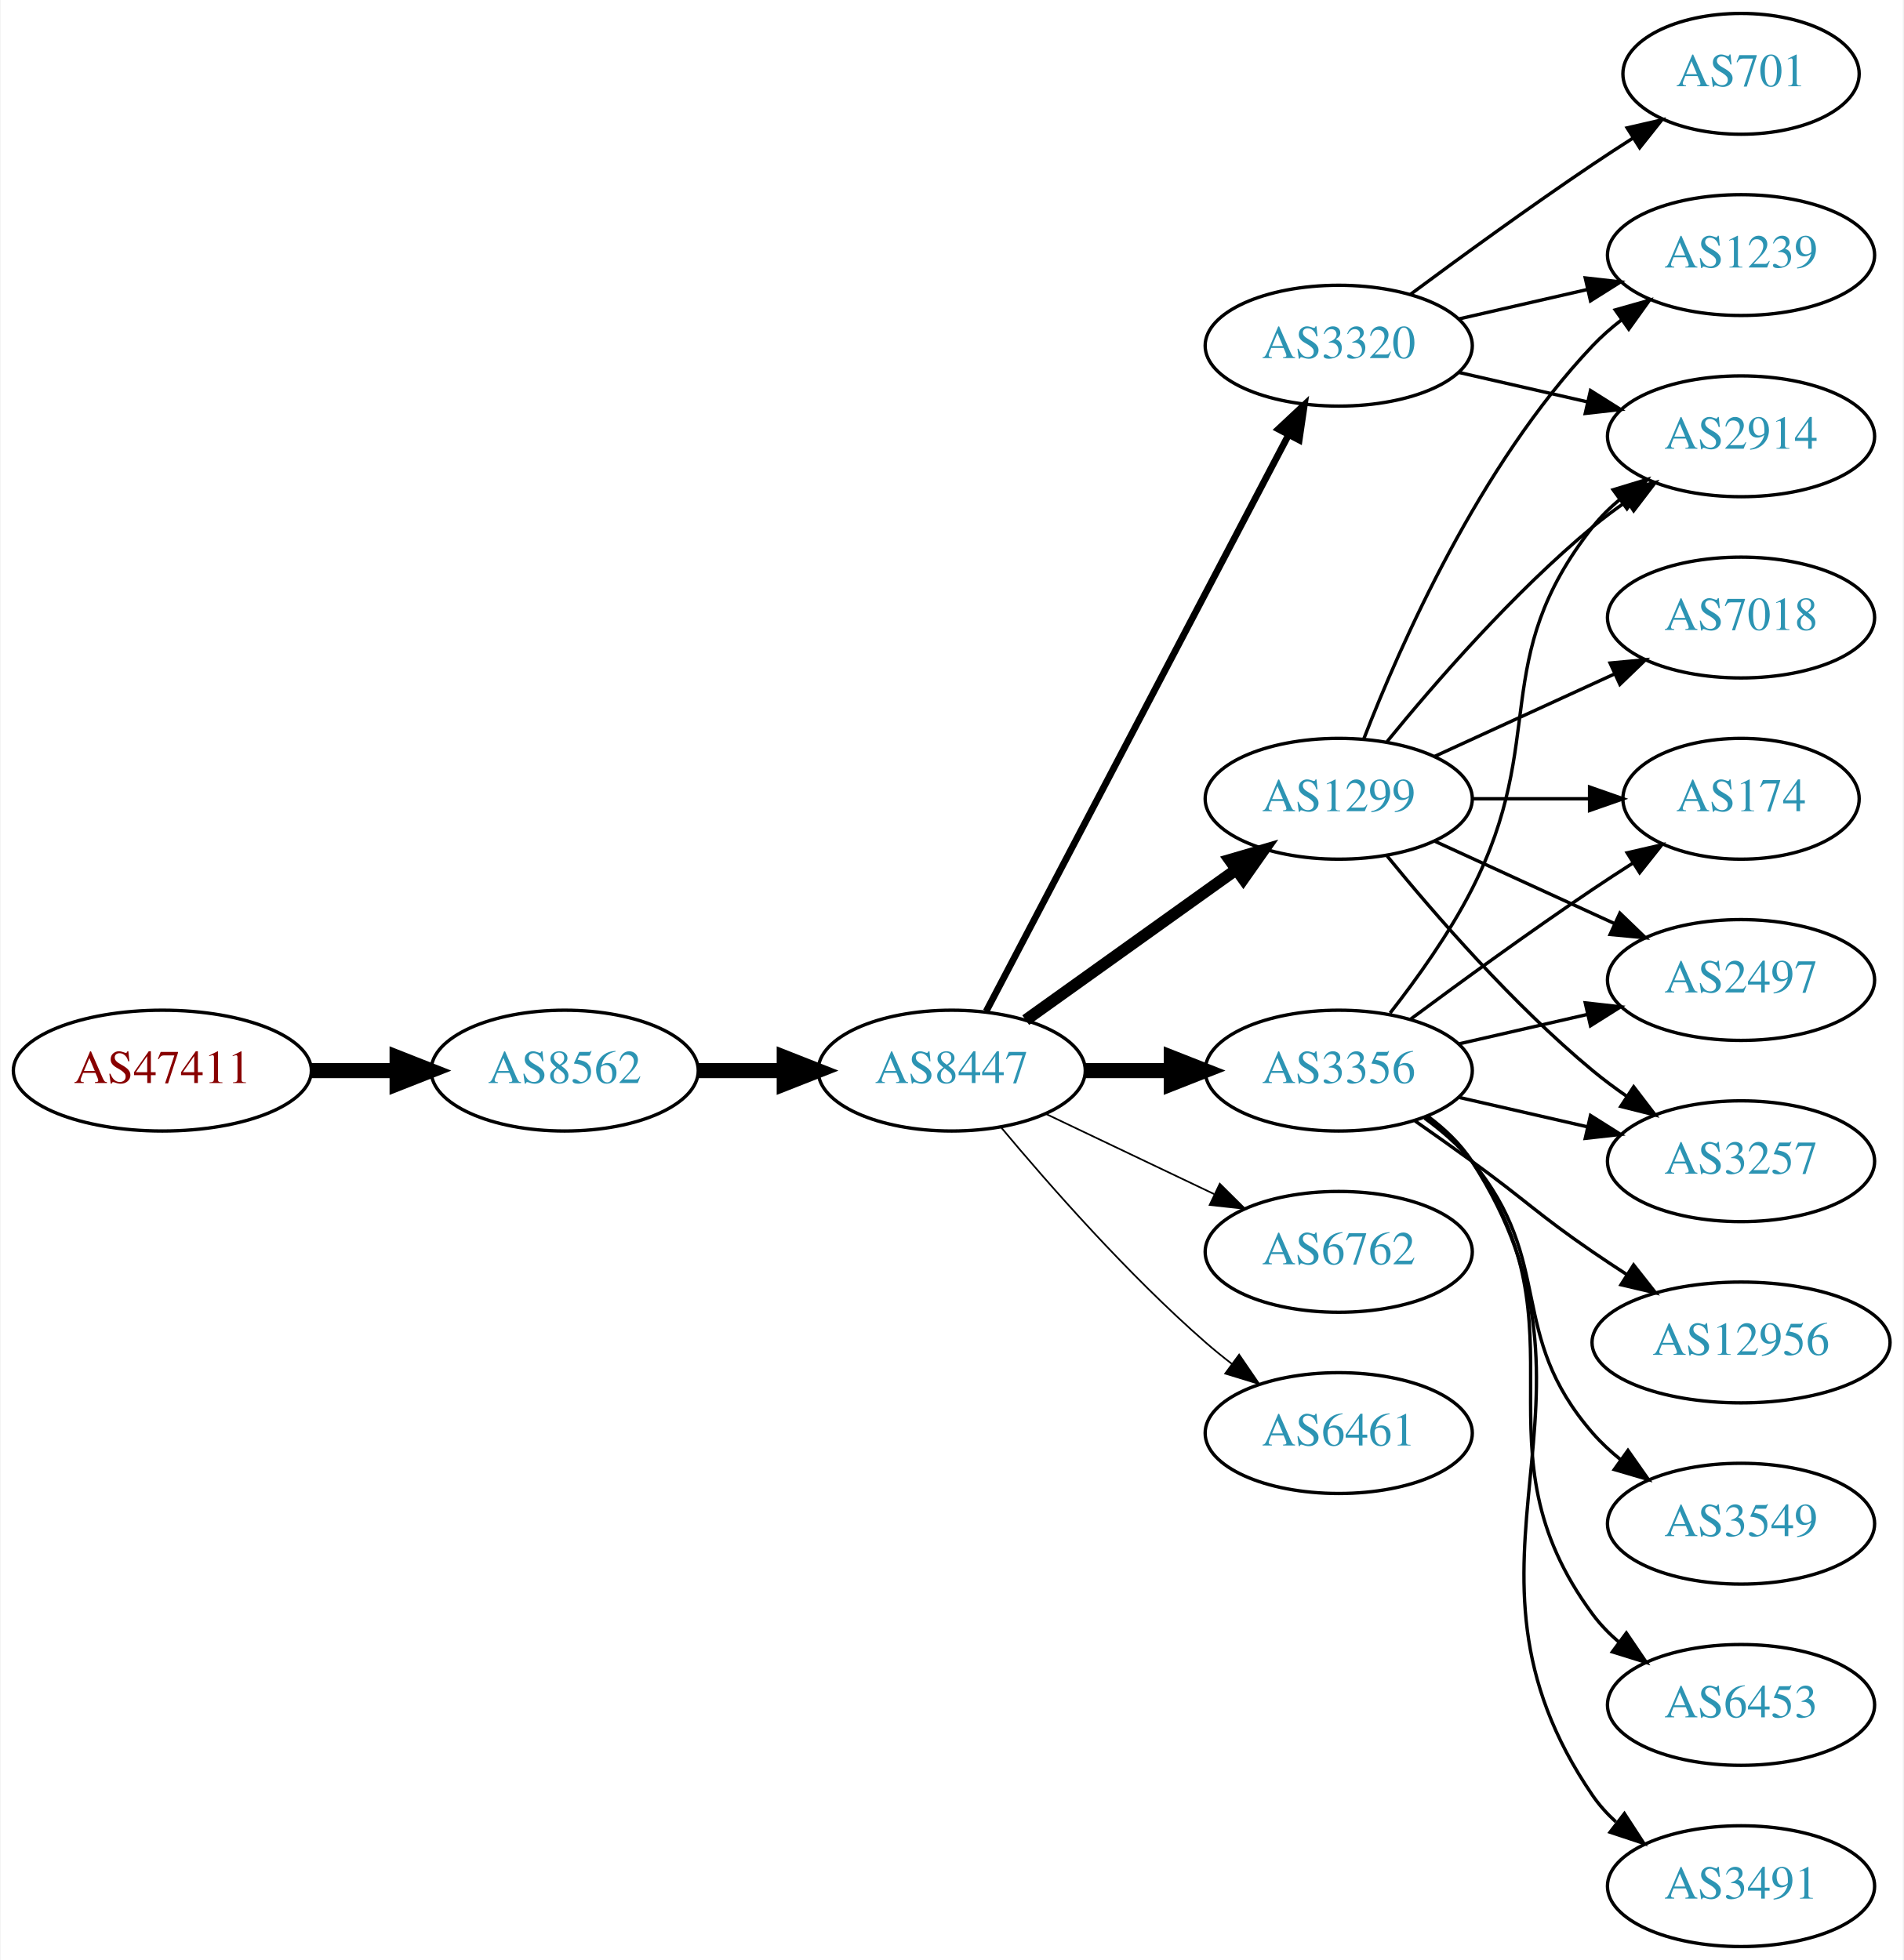
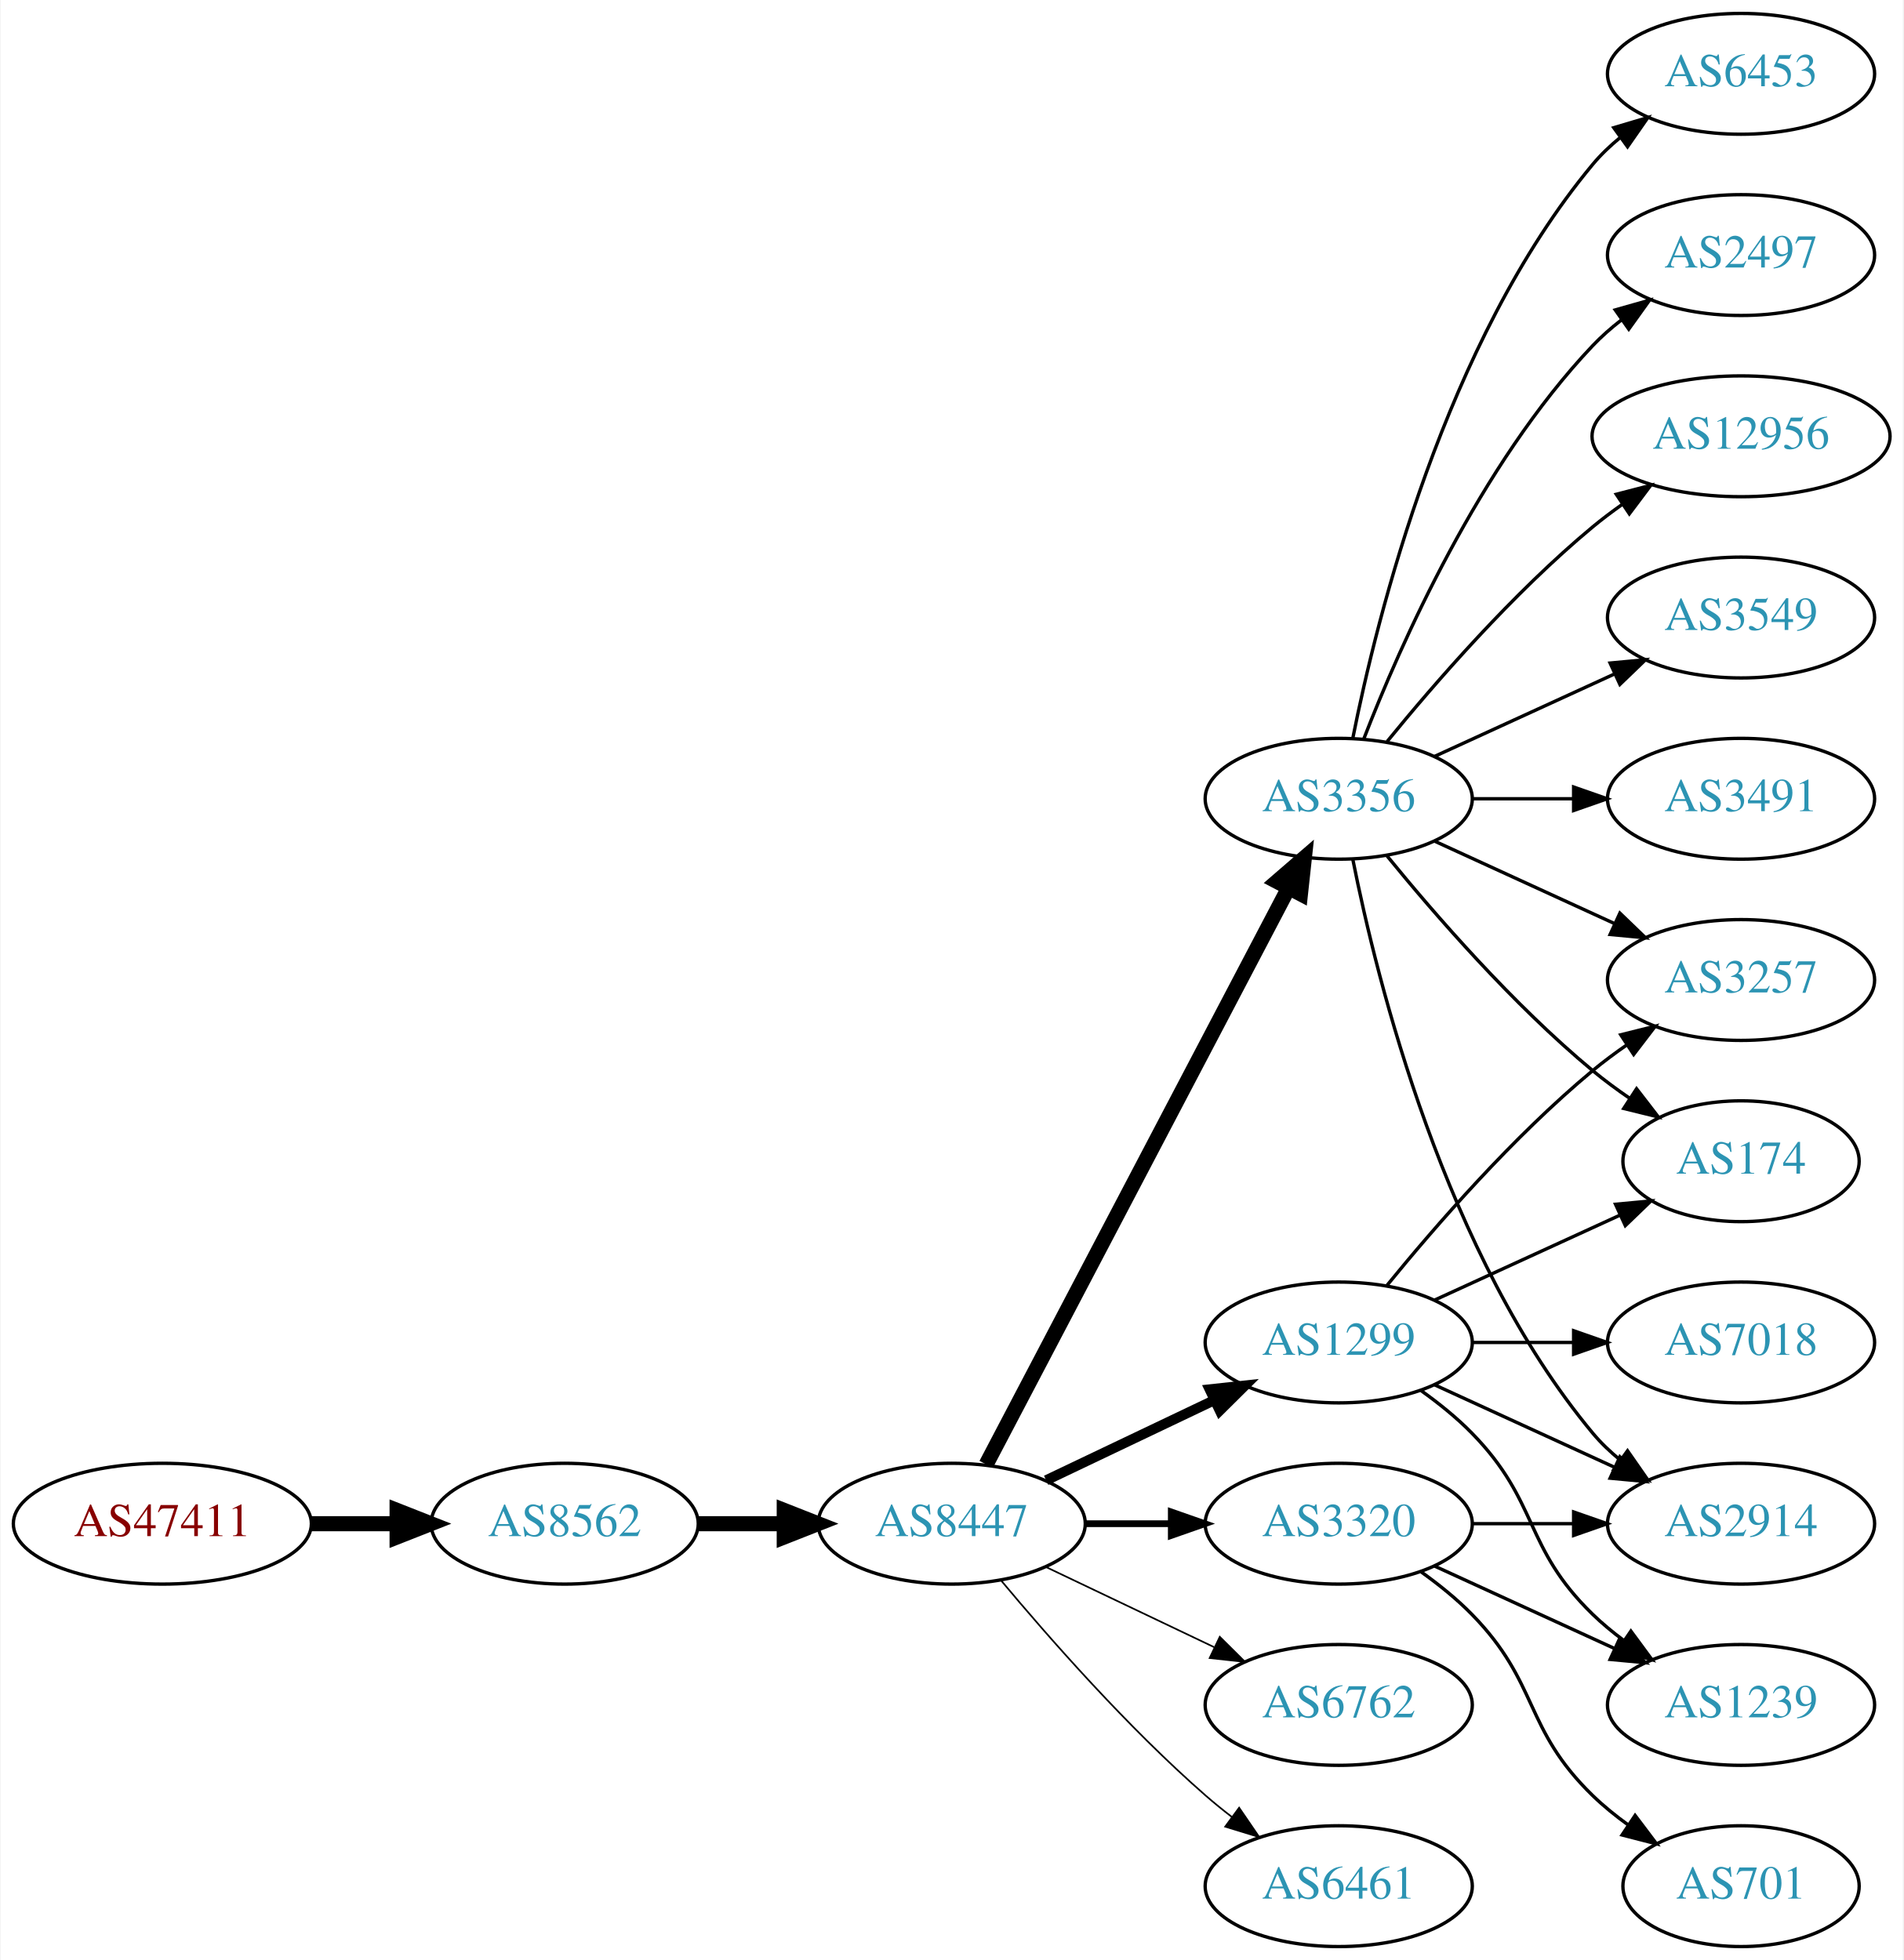
<svg xmlns="http://www.w3.org/2000/svg" xmlns:xlink="http://www.w3.org/1999/xlink" width="567pt" height="584pt" viewBox="0.00 0.00 566.66 584.00">
  <g id="graph0" class="graph" transform="scale(1 1) rotate(0) translate(4 580)">
    <polygon fill="white" stroke="none" points="-4,4 -4,-580 562.663,-580 562.663,4 -4,4" />
    <g id="node1" class="node">
      <g id="a_node1">
        <a xlink:href="/asn/47411" xlink:title="AS47411 ~ Kremsmueller Industrieanlagenbau KG [AT]">
-           <ellipse fill="#ffffff" stroke="black" cx="44.196" cy="-261" rx="44.393" ry="18" />
-           <text text-anchor="middle" x="44.196" y="-257.3" font-family="Times,serif" font-size="14.00" fill="#880000">AS47411</text>
+           <ellipse fill="#ffffff" stroke="black" cx="44.196" cy="-126" rx="44.393" ry="18" />
+           <text text-anchor="middle" x="44.196" y="-122.3" font-family="Times,serif" font-size="14.00" fill="#880000">AS47411</text>
        </a>
      </g>
    </g>
    <g id="node2" class="node">
      <g id="a_node2">
        <a xlink:href="/asn/8562" xlink:title="AS8562 ~ A1 Telekom Austria AG [AT]">
-           <ellipse fill="#ffffff" stroke="black" cx="164.039" cy="-261" rx="39.794" ry="18" />
-           <text text-anchor="middle" x="164.039" y="-257.3" font-family="Times,serif" font-size="14.00" fill="#2c94b3">AS8562</text>
+           <ellipse fill="#ffffff" stroke="black" cx="164.039" cy="-126" rx="39.794" ry="18" />
+           <text text-anchor="middle" x="164.039" y="-122.3" font-family="Times,serif" font-size="14.00" fill="#2c94b3">AS8562</text>
        </a>
      </g>
    </g>
    <g id="edge1" class="edge">
-       <path fill="none" stroke="black" stroke-width="4.5" d="M88.407,-261C96.72,-261 105.482,-261 113.965,-261" />
-       <polygon fill="black" stroke="black" stroke-width="4.5" points="114.123,-264.938 124.123,-261 114.123,-257.063 114.123,-264.938" />
+       <path fill="none" stroke="black" stroke-width="4.5" d="M88.407,-126C96.72,-126 105.482,-126 113.965,-126" />
+       <polygon fill="black" stroke="black" stroke-width="4.5" points="114.123,-129.938 124.123,-126 114.123,-122.063 114.123,-129.938" />
    </g>
    <g id="node3" class="node">
      <g id="a_node3">
        <a xlink:href="/asn/8447" xlink:title="AS8447 ~ A1 Telekom Austria AG [AT]">
-           <ellipse fill="#ffffff" stroke="black" cx="279.332" cy="-261" rx="39.794" ry="18" />
-           <text text-anchor="middle" x="279.332" y="-257.3" font-family="Times,serif" font-size="14.00" fill="#2c94b3">AS8447</text>
+           <ellipse fill="#ffffff" stroke="black" cx="279.332" cy="-126" rx="39.794" ry="18" />
+           <text text-anchor="middle" x="279.332" y="-122.3" font-family="Times,serif" font-size="14.00" fill="#2c94b3">AS8447</text>
        </a>
      </g>
    </g>
    <g id="edge2" class="edge">
-       <path fill="none" stroke="black" stroke-width="4.5" d="M203.711,-261C211.914,-261 220.678,-261 229.21,-261" />
-       <polygon fill="black" stroke="black" stroke-width="4.5" points="229.449,-264.938 239.449,-261 229.449,-257.063 229.449,-264.938" />
+       <path fill="none" stroke="black" stroke-width="4.5" d="M203.711,-126C211.914,-126 220.678,-126 229.21,-126" />
+       <polygon fill="black" stroke="black" stroke-width="4.5" points="229.449,-129.938 239.449,-126 229.449,-122.063 229.449,-129.938" />
    </g>
    <g id="node4" class="node">
      <g id="a_node4">
        <a xlink:href="/asn/3356" xlink:title="AS3356 ~ Level 3 Parent, LLC [US]">
-           <ellipse fill="#ffffff" stroke="black" cx="394.625" cy="-261" rx="39.794" ry="18" />
-           <text text-anchor="middle" x="394.625" y="-257.3" font-family="Times,serif" font-size="14.00" fill="#2c94b3">AS3356</text>
+           <ellipse fill="#ffffff" stroke="black" cx="394.625" cy="-342" rx="39.794" ry="18" />
+           <text text-anchor="middle" x="394.625" y="-338.3" font-family="Times,serif" font-size="14.00" fill="#2c94b3">AS3356</text>
        </a>
      </g>
    </g>
    <g id="edge3" class="edge">
-       <path fill="none" stroke="black" stroke-width="4.5" d="M319.004,-261C327.207,-261 335.971,-261 344.503,-261" />
-       <polygon fill="black" stroke="black" stroke-width="4.5" points="344.742,-264.938 354.742,-261 344.742,-257.063 344.742,-264.938" />
+       <path fill="none" stroke="black" stroke-width="4.5" d="M289.603,-143.676C309.444,-181.505 356.122,-270.499 379.609,-315.278" />
+       <polygon fill="black" stroke="black" stroke-width="4.5" points="376.252,-317.356 384.384,-324.383 383.226,-313.698 376.252,-317.356" />
    </g>
    <g id="node5" class="node">
      <g id="a_node5">
        <a xlink:href="/asn/3320" xlink:title="AS3320 ~ DTAG [DE]">
-           <ellipse fill="#ffffff" stroke="black" cx="394.625" cy="-477" rx="39.794" ry="18" />
-           <text text-anchor="middle" x="394.625" y="-473.3" font-family="Times,serif" font-size="14.00" fill="#2c94b3">AS3320</text>
+           <ellipse fill="#ffffff" stroke="black" cx="394.625" cy="-126" rx="39.794" ry="18" />
+           <text text-anchor="middle" x="394.625" y="-122.3" font-family="Times,serif" font-size="14.00" fill="#2c94b3">AS3320</text>
        </a>
      </g>
    </g>
    <g id="edge4" class="edge">
-       <path fill="none" stroke="black" stroke-width="2" d="M289.603,-278.676C309.444,-316.505 356.122,-405.499 379.609,-450.278" />
-       <polygon fill="black" stroke="black" stroke-width="2" points="376.64,-452.152 384.384,-459.383 382.839,-448.901 376.64,-452.152" />
+       <path fill="none" stroke="black" stroke-width="2" d="M319.004,-126C327.207,-126 335.971,-126 344.503,-126" />
+       <polygon fill="black" stroke="black" stroke-width="2" points="344.742,-129.5 354.742,-126 344.742,-122.5 344.742,-129.5" />
    </g>
    <g id="node6" class="node">
      <g id="a_node6">
-         <a xlink:href="/asn/6762" xlink:title="AS6762 ~ TELECOM ITALIA SPARKLE S.p.A. [IT]">
-           <ellipse fill="#ffffff" stroke="black" cx="394.625" cy="-207" rx="39.794" ry="18" />
-           <text text-anchor="middle" x="394.625" y="-203.3" font-family="Times,serif" font-size="14.00" fill="#2c94b3">AS6762</text>
+         <a xlink:href="/asn/1299" xlink:title="AS1299 ~ Telia Carrier [EU]">
+           <ellipse fill="#ffffff" stroke="black" cx="394.625" cy="-180" rx="39.794" ry="18" />
+           <text text-anchor="middle" x="394.625" y="-176.3" font-family="Times,serif" font-size="14.00" fill="#2c94b3">AS1299</text>
        </a>
      </g>
    </g>
    <g id="edge5" class="edge">
-       <path fill="none" stroke="black" stroke-width="0.5" d="M307.468,-248.066C322.462,-240.919 341.283,-231.948 357.506,-224.215" />
-       <polygon fill="black" stroke="black" stroke-width="0.5" points="359.188,-227.291 366.71,-219.829 356.177,-220.972 359.188,-227.291" />
+       <path fill="none" stroke="black" stroke-width="3" d="M307.468,-138.934C322.462,-146.081 341.283,-155.052 357.506,-162.785" />
+       <polygon fill="black" stroke="black" stroke-width="3" points="356.177,-166.028 366.71,-167.171 359.188,-159.709 356.177,-166.028" />
    </g>
    <g id="node7" class="node">
      <g id="a_node7">
-         <a xlink:href="/asn/1299" xlink:title="AS1299 ~ Telia Carrier [EU]">
-           <ellipse fill="#ffffff" stroke="black" cx="394.625" cy="-342" rx="39.794" ry="18" />
-           <text text-anchor="middle" x="394.625" y="-338.3" font-family="Times,serif" font-size="14.00" fill="#2c94b3">AS1299</text>
+         <a xlink:href="/asn/6762" xlink:title="AS6762 ~ TELECOM ITALIA SPARKLE S.p.A. [IT]">
+           <ellipse fill="#ffffff" stroke="black" cx="394.625" cy="-72" rx="39.794" ry="18" />
+           <text text-anchor="middle" x="394.625" y="-68.3" font-family="Times,serif" font-size="14.00" fill="#2c94b3">AS6762</text>
        </a>
      </g>
    </g>
    <g id="edge6" class="edge">
-       <path fill="none" stroke="black" stroke-width="3.5" d="M301.376,-276.046C318.99,-288.639 344.329,-306.755 363.994,-320.816" />
-       <polygon fill="black" stroke="black" stroke-width="3.5" points="362.138,-323.791 372.309,-326.76 366.21,-318.097 362.138,-323.791" />
+       <path fill="none" stroke="black" stroke-width="0.5" d="M307.468,-113.066C322.462,-105.919 341.283,-96.948 357.506,-89.215" />
+       <polygon fill="black" stroke="black" stroke-width="0.5" points="359.188,-92.291 366.71,-84.829 356.177,-85.972 359.188,-92.291" />
    </g>
    <g id="node8" class="node">
      <g id="a_node8">
        <a xlink:href="/asn/6461" xlink:title="AS6461 ~ Zayo Bandwidth [US]">
-           <ellipse fill="#ffffff" stroke="black" cx="394.625" cy="-153" rx="39.794" ry="18" />
-           <text text-anchor="middle" x="394.625" y="-149.3" font-family="Times,serif" font-size="14.00" fill="#2c94b3">AS6461</text>
+           <ellipse fill="#ffffff" stroke="black" cx="394.625" cy="-18" rx="39.794" ry="18" />
+           <text text-anchor="middle" x="394.625" y="-14.3" font-family="Times,serif" font-size="14.00" fill="#2c94b3">AS6461</text>
        </a>
      </g>
    </g>
    <g id="edge7" class="edge">
-       <path fill="none" stroke="black" stroke-width="0.5" d="M293.962,-244.183C308.244,-227.071 331.791,-200.255 354.978,-180 357.444,-177.846 360.082,-175.706 362.78,-173.628" />
-       <polygon fill="black" stroke="black" stroke-width="0.5" points="364.953,-176.375 370.934,-167.63 360.805,-170.736 364.953,-176.375" />
+       <path fill="none" stroke="black" stroke-width="0.5" d="M293.962,-109.183C308.244,-92.071 331.791,-65.255 354.978,-45 357.444,-42.846 360.082,-40.706 362.78,-38.628" />
+       <polygon fill="black" stroke="black" stroke-width="0.5" points="364.953,-41.375 370.934,-32.63 360.805,-35.736 364.953,-41.375" />
    </g>
    <g id="node9" class="node">
      <g id="a_node9">
-         <a xlink:href="/asn/3257" xlink:title="AS3257 ~ GTT [DE]">
-           <ellipse fill="#ffffff" stroke="black" cx="514.467" cy="-234" rx="39.794" ry="18" />
-           <text text-anchor="middle" x="514.467" y="-230.3" font-family="Times,serif" font-size="14.00" fill="#2c94b3">AS3257</text>
+         <a xlink:href="/asn/3549" xlink:title="AS3549 ~ Level 3 Parent, LLC [US]">
+           <ellipse fill="#ffffff" stroke="black" cx="514.467" cy="-396" rx="39.794" ry="18" />
+           <text text-anchor="middle" x="514.467" y="-392.3" font-family="Times,serif" font-size="14.00" fill="#2c94b3">AS3549</text>
        </a>
      </g>
    </g>
    <g id="edge8" class="edge">
-       <path fill="none" stroke="black" d="M430.344,-253.045C442.344,-250.296 455.965,-247.175 468.657,-244.267" />
-       <polygon fill="black" stroke="black" points="469.623,-247.636 478.589,-241.991 468.06,-240.813 469.623,-247.636" />
+       <path fill="none" stroke="black" d="M423.253,-354.661C439.21,-361.973 459.481,-371.261 476.764,-379.181" />
+       <polygon fill="black" stroke="black" points="475.462,-382.435 486.011,-383.419 478.378,-376.071 475.462,-382.435" />
    </g>
    <g id="node10" class="node">
      <g id="a_node10">
-         <a xlink:href="/asn/12956" xlink:title="AS12956 ~ TELXIUS [ES]">
-           <ellipse fill="#ffffff" stroke="black" cx="514.467" cy="-180" rx="44.393" ry="18" />
-           <text text-anchor="middle" x="514.467" y="-176.3" font-family="Times,serif" font-size="14.00" fill="#2c94b3">AS12956</text>
+         <a xlink:href="/asn/174" xlink:title="AS174 ~ Cogent Communications [US]">
+           <ellipse fill="#ffffff" stroke="black" cx="514.467" cy="-234" rx="35.194" ry="18" />
+           <text text-anchor="middle" x="514.467" y="-230.3" font-family="Times,serif" font-size="14.00" fill="#2c94b3">AS174</text>
        </a>
      </g>
    </g>
    <g id="edge9" class="edge">
-       <path fill="none" stroke="black" d="M417.382,-245.991C422.916,-242.121 428.835,-237.936 434.271,-234 450.471,-222.271 453.776,-218.311 470.271,-207 473.542,-204.757 476.992,-202.472 480.459,-200.227" />
-       <polygon fill="black" stroke="black" points="482.46,-203.102 489.017,-194.78 478.701,-197.197 482.46,-203.102" />
+       <path fill="none" stroke="black" d="M409.044,-324.935C423.158,-307.625 446.573,-280.655 470.271,-261 473.734,-258.128 477.527,-255.331 481.381,-252.692" />
+       <polygon fill="black" stroke="black" points="483.343,-255.592 489.814,-247.203 479.524,-249.725 483.343,-255.592" />
    </g>
    <g id="node11" class="node">
      <g id="a_node11">
-         <a xlink:href="/asn/174" xlink:title="AS174 ~ Cogent Communications [US]">
-           <ellipse fill="#ffffff" stroke="black" cx="514.467" cy="-342" rx="35.194" ry="18" />
-           <text text-anchor="middle" x="514.467" y="-338.3" font-family="Times,serif" font-size="14.00" fill="#2c94b3">AS174</text>
+         <a xlink:href="/asn/3491" xlink:title="AS3491 ~ PCCW Global, Inc. [US]">
+           <ellipse fill="#ffffff" stroke="black" cx="514.467" cy="-342" rx="39.794" ry="18" />
+           <text text-anchor="middle" x="514.467" y="-338.3" font-family="Times,serif" font-size="14.00" fill="#2c94b3">AS3491</text>
        </a>
      </g>
    </g>
    <g id="edge10" class="edge">
-       <path fill="none" stroke="black" d="M415.955,-276.277C430.817,-287.304 451.562,-302.407 470.271,-315 474.088,-317.569 478.138,-320.21 482.169,-322.786" />
-       <polygon fill="black" stroke="black" points="480.538,-325.895 490.863,-328.271 484.273,-319.975 480.538,-325.895" />
+       <path fill="none" stroke="black" d="M434.537,-342C444.091,-342 454.44,-342 464.403,-342" />
+       <polygon fill="black" stroke="black" points="464.595,-345.5 474.595,-342 464.595,-338.5 464.595,-345.5" />
    </g>
    <g id="node12" class="node">
      <g id="a_node12">
-         <a xlink:href="/asn/2914" xlink:title="AS2914 ~ NTT America, Inc. [US]">
-           <ellipse fill="#ffffff" stroke="black" cx="514.467" cy="-450" rx="39.794" ry="18" />
-           <text text-anchor="middle" x="514.467" y="-446.3" font-family="Times,serif" font-size="14.00" fill="#2c94b3">AS2914</text>
+         <a xlink:href="/asn/6453" xlink:title="AS6453 ~ TATA COMMUNICATIONS (AMERICA) INC [US]">
+           <ellipse fill="#ffffff" stroke="black" cx="514.467" cy="-558" rx="39.794" ry="18" />
+           <text text-anchor="middle" x="514.467" y="-554.3" font-family="Times,serif" font-size="14.00" fill="#2c94b3">AS6453</text>
        </a>
      </g>
    </g>
    <g id="edge11" class="edge">
-       <path fill="none" stroke="black" d="M409.921,-278.14C417.907,-288.353 427.569,-301.853 434.271,-315 457.251,-360.077 438.972,-383.246 470.271,-423 472.596,-425.953 475.34,-428.67 478.299,-431.147" />
-       <polygon fill="black" stroke="black" points="476.358,-434.064 486.496,-437.145 480.492,-428.415 476.358,-434.064" />
+       <path fill="none" stroke="black" d="M398.823,-360.073C405.987,-396.141 426.261,-478.125 470.271,-531 472.676,-533.889 475.472,-536.563 478.465,-539.013" />
+       <polygon fill="black" stroke="black" points="476.553,-541.95 486.708,-544.973 480.654,-536.277 476.553,-541.95" />
    </g>
    <g id="node13" class="node">
      <g id="a_node13">
-         <a xlink:href="/asn/3549" xlink:title="AS3549 ~ Level 3 Parent, LLC [US]">
-           <ellipse fill="#ffffff" stroke="black" cx="514.467" cy="-126" rx="39.794" ry="18" />
-           <text text-anchor="middle" x="514.467" y="-122.3" font-family="Times,serif" font-size="14.00" fill="#2c94b3">AS3549</text>
+         <a xlink:href="/asn/3257" xlink:title="AS3257 ~ GTT [DE]">
+           <ellipse fill="#ffffff" stroke="black" cx="514.467" cy="-288" rx="39.794" ry="18" />
+           <text text-anchor="middle" x="514.467" y="-284.3" font-family="Times,serif" font-size="14.00" fill="#2c94b3">AS3257</text>
        </a>
      </g>
    </g>
    <g id="edge12" class="edge">
-       <path fill="none" stroke="black" d="M420.205,-246.844C425.3,-243.128 430.313,-238.799 434.271,-234 459.336,-203.606 444.437,-182.742 470.271,-153 472.736,-150.162 475.573,-147.523 478.59,-145.094" />
-       <polygon fill="black" stroke="black" points="480.777,-147.833 486.868,-139.164 476.701,-142.142 480.777,-147.833" />
+       <path fill="none" stroke="black" d="M423.253,-329.339C439.21,-322.027 459.481,-312.739 476.764,-304.819" />
+       <polygon fill="black" stroke="black" points="478.378,-307.929 486.011,-300.581 475.462,-301.565 478.378,-307.929" />
    </g>
    <g id="node14" class="node">
      <g id="a_node14">
        <a xlink:href="/asn/2497" xlink:title="AS2497 ~ Internet Initiative Japan Inc. [JP]">
-           <ellipse fill="#ffffff" stroke="black" cx="514.467" cy="-288" rx="39.794" ry="18" />
-           <text text-anchor="middle" x="514.467" y="-284.3" font-family="Times,serif" font-size="14.00" fill="#2c94b3">AS2497</text>
+           <ellipse fill="#ffffff" stroke="black" cx="514.467" cy="-504" rx="39.794" ry="18" />
+           <text text-anchor="middle" x="514.467" y="-500.3" font-family="Times,serif" font-size="14.00" fill="#2c94b3">AS2497</text>
        </a>
      </g>
    </g>
    <g id="edge13" class="edge">
-       <path fill="none" stroke="black" d="M430.344,-268.955C442.344,-271.704 455.965,-274.825 468.657,-277.733" />
-       <polygon fill="black" stroke="black" points="468.06,-281.187 478.589,-280.009 469.623,-274.364 468.06,-281.187" />
+       <path fill="none" stroke="black" d="M402.148,-359.994C412.898,-387.728 436.555,-441.429 470.271,-477 472.857,-479.728 475.774,-482.294 478.843,-484.677" />
+       <polygon fill="black" stroke="black" points="476.997,-487.658 487.191,-490.543 481.021,-481.93 476.997,-487.658" />
    </g>
    <g id="node15" class="node">
      <g id="a_node15">
-         <a xlink:href="/asn/6453" xlink:title="AS6453 ~ TATA COMMUNICATIONS (AMERICA) INC [US]">
-           <ellipse fill="#ffffff" stroke="black" cx="514.467" cy="-72" rx="39.794" ry="18" />
-           <text text-anchor="middle" x="514.467" y="-68.3" font-family="Times,serif" font-size="14.00" fill="#2c94b3">AS6453</text>
+         <a xlink:href="/asn/12956" xlink:title="AS12956 ~ TELXIUS [ES]">
+           <ellipse fill="#ffffff" stroke="black" cx="514.467" cy="-450" rx="44.393" ry="18" />
+           <text text-anchor="middle" x="514.467" y="-446.3" font-family="Times,serif" font-size="14.00" fill="#2c94b3">AS12956</text>
        </a>
      </g>
    </g>
    <g id="edge14" class="edge">
-       <path fill="none" stroke="black" d="M420.784,-247.284C425.848,-243.545 430.704,-239.096 434.271,-234 469.885,-183.131 433.368,-148.941 470.271,-99 472.505,-95.977 475.187,-93.214 478.108,-90.707" />
-       <polygon fill="black" stroke="black" points="480.303,-93.437 486.252,-84.669 476.134,-87.814 480.303,-93.437" />
+       <path fill="none" stroke="black" d="M409.044,-359.065C423.158,-376.375 446.573,-403.345 470.271,-423 473.009,-425.271 475.952,-427.494 478.97,-429.63" />
+       <polygon fill="black" stroke="black" points="477.302,-432.725 487.558,-435.379 481.196,-426.908 477.302,-432.725" />
    </g>
    <g id="node16" class="node">
      <g id="a_node16">
-         <a xlink:href="/asn/3491" xlink:title="AS3491 ~ PCCW Global, Inc. [US]">
-           <ellipse fill="#ffffff" stroke="black" cx="514.467" cy="-18" rx="39.794" ry="18" />
-           <text text-anchor="middle" x="514.467" y="-14.3" font-family="Times,serif" font-size="14.00" fill="#2c94b3">AS3491</text>
+         <a xlink:href="/asn/2914" xlink:title="AS2914 ~ NTT America, Inc. [US]">
+           <ellipse fill="#ffffff" stroke="black" cx="514.467" cy="-126" rx="39.794" ry="18" />
+           <text text-anchor="middle" x="514.467" y="-122.3" font-family="Times,serif" font-size="14.00" fill="#2c94b3">AS2914</text>
        </a>
      </g>
    </g>
    <g id="edge15" class="edge">
-       <path fill="none" stroke="black" d="M421.061,-247.47C426.111,-243.722 430.89,-239.221 434.271,-234 480.746,-162.222 421.975,-115.566 470.271,-45 472.219,-42.154 474.576,-39.548 477.172,-37.176" />
-       <polygon fill="black" stroke="black" points="479.724,-39.628 485.508,-30.752 475.451,-34.083 479.724,-39.628" />
+       <path fill="none" stroke="black" d="M398.823,-323.927C405.987,-287.859 426.261,-205.875 470.271,-153 472.676,-150.111 475.472,-147.437 478.465,-144.987" />
+       <polygon fill="black" stroke="black" points="480.654,-147.723 486.708,-139.027 476.553,-142.05 480.654,-147.723" />
    </g>
    <g id="edge17" class="edge">
-       <path fill="none" stroke="black" d="M430.344,-469.045C442.344,-466.296 455.965,-463.175 468.657,-460.267" />
-       <polygon fill="black" stroke="black" points="469.623,-463.636 478.589,-457.991 468.06,-456.813 469.623,-463.636" />
+       <path fill="none" stroke="black" d="M434.537,-126C444.091,-126 454.44,-126 464.403,-126" />
+       <polygon fill="black" stroke="black" points="464.595,-129.5 474.595,-126 464.595,-122.5 464.595,-129.5" />
    </g>
    <g id="node17" class="node">
      <g id="a_node17">
        <a xlink:href="/asn/1239" xlink:title="AS1239 ~ Sprint [US]">
-           <ellipse fill="#ffffff" stroke="black" cx="514.467" cy="-504" rx="39.794" ry="18" />
-           <text text-anchor="middle" x="514.467" y="-500.3" font-family="Times,serif" font-size="14.00" fill="#2c94b3">AS1239</text>
+           <ellipse fill="#ffffff" stroke="black" cx="514.467" cy="-72" rx="39.794" ry="18" />
+           <text text-anchor="middle" x="514.467" y="-68.3" font-family="Times,serif" font-size="14.00" fill="#2c94b3">AS1239</text>
        </a>
      </g>
    </g>
    <g id="edge16" class="edge">
-       <path fill="none" stroke="black" d="M430.344,-484.955C442.344,-487.704 455.965,-490.825 468.657,-493.733" />
-       <polygon fill="black" stroke="black" points="468.06,-497.187 478.589,-496.009 469.623,-490.364 468.06,-497.187" />
+       <path fill="none" stroke="black" d="M423.253,-113.339C439.21,-106.027 459.481,-96.739 476.764,-88.819" />
+       <polygon fill="black" stroke="black" points="478.378,-91.929 486.011,-84.581 475.462,-85.565 478.378,-91.929" />
    </g>
    <g id="node18" class="node">
      <g id="a_node18">
        <a xlink:href="/asn/701" xlink:title="AS701 ~ UUNET [US]">
-           <ellipse fill="#ffffff" stroke="black" cx="514.467" cy="-558" rx="35.194" ry="18" />
-           <text text-anchor="middle" x="514.467" y="-554.3" font-family="Times,serif" font-size="14.00" fill="#2c94b3">AS701</text>
+           <ellipse fill="#ffffff" stroke="black" cx="514.467" cy="-18" rx="35.194" ry="18" />
+           <text text-anchor="middle" x="514.467" y="-14.3" font-family="Times,serif" font-size="14.00" fill="#2c94b3">AS701</text>
        </a>
      </g>
    </g>
    <g id="edge18" class="edge">
-       <path fill="none" stroke="black" d="M415.955,-492.277C430.817,-503.304 451.562,-518.407 470.271,-531 474.088,-533.569 478.138,-536.21 482.169,-538.786" />
-       <polygon fill="black" stroke="black" points="480.538,-541.895 490.863,-544.271 484.273,-535.975 480.538,-541.895" />
+       <path fill="none" stroke="black" d="M419.219,-111.611C424.475,-107.852 429.806,-103.563 434.271,-99 454.443,-78.383 449.578,-65.094 470.271,-45 473.499,-41.866 477.15,-38.911 480.928,-36.188" />
+       <polygon fill="black" stroke="black" points="482.907,-39.075 489.288,-30.617 479.025,-33.25 482.907,-39.075" />
+     </g>
+     <g id="edge21" class="edge">
+       <path fill="none" stroke="black" d="M423.253,-192.661C439.67,-200.183 460.651,-209.798 478.248,-217.861" />
+       <polygon fill="black" stroke="black" points="477.076,-221.174 487.625,-222.158 479.993,-214.811 477.076,-221.174" />
+     </g>
+     <g id="edge20" class="edge">
+       <path fill="none" stroke="black" d="M409.044,-197.065C423.158,-214.375 446.573,-241.345 470.271,-261 473.487,-263.668 476.988,-266.27 480.558,-268.741" />
+       <polygon fill="black" stroke="black" points="478.636,-271.666 488.915,-274.236 482.482,-265.817 478.636,-271.666" />
    </g>
    <g id="edge19" class="edge">
-       <path fill="none" stroke="black" d="M409.044,-324.935C423.158,-307.625 446.573,-280.655 470.271,-261 473.487,-258.332 476.988,-255.73 480.558,-253.259" />
-       <polygon fill="black" stroke="black" points="482.482,-256.183 488.915,-247.764 478.636,-250.334 482.482,-256.183" />
-     </g>
-     <g id="edge21" class="edge">
-       <path fill="none" stroke="black" d="M434.537,-342C445.624,-342 457.783,-342 469.166,-342" />
-       <polygon fill="black" stroke="black" points="469.348,-345.5 479.348,-342 469.348,-338.5 469.348,-345.5" />
-     </g>
-     <g id="edge22" class="edge">
-       <path fill="none" stroke="black" d="M409.044,-359.065C423.158,-376.375 446.573,-403.345 470.271,-423 473.487,-425.668 476.988,-428.27 480.558,-430.741" />
-       <polygon fill="black" stroke="black" points="478.636,-433.666 488.915,-436.236 482.482,-427.817 478.636,-433.666" />
-     </g>
-     <g id="edge20" class="edge">
-       <path fill="none" stroke="black" d="M423.253,-329.339C439.21,-322.027 459.481,-312.739 476.764,-304.819" />
-       <polygon fill="black" stroke="black" points="478.378,-307.929 486.011,-300.581 475.462,-301.565 478.378,-307.929" />
+       <path fill="none" stroke="black" d="M423.253,-167.339C439.21,-160.027 459.481,-150.739 476.764,-142.819" />
+       <polygon fill="black" stroke="black" points="478.378,-145.929 486.011,-138.581 475.462,-139.565 478.378,-145.929" />
    </g>
    <g id="edge23" class="edge">
-       <path fill="none" stroke="black" d="M402.148,-359.994C412.898,-387.728 436.555,-441.429 470.271,-477 472.857,-479.728 475.774,-482.294 478.843,-484.677" />
-       <polygon fill="black" stroke="black" points="476.997,-487.658 487.191,-490.543 481.021,-481.93 476.997,-487.658" />
+       <path fill="none" stroke="black" d="M419.219,-165.611C424.475,-161.852 429.806,-157.563 434.271,-153 454.443,-132.383 449.578,-119.094 470.271,-99 473.116,-96.237 476.29,-93.614 479.59,-91.166" />
+       <polygon fill="black" stroke="black" points="481.656,-93.993 487.938,-85.462 477.707,-88.214 481.656,-93.993" />
    </g>
    <g id="node19" class="node">
      <g id="a_node19">
        <a xlink:href="/asn/7018" xlink:title="AS7018 ~ AT&amp;T Services, Inc. [US]">
-           <ellipse fill="#ffffff" stroke="black" cx="514.467" cy="-396" rx="39.794" ry="18" />
-           <text text-anchor="middle" x="514.467" y="-392.3" font-family="Times,serif" font-size="14.00" fill="#2c94b3">AS7018</text>
-         </a>
-       </g>
-     </g>
-     <g id="edge24" class="edge">
-       <path fill="none" stroke="black" d="M423.253,-354.661C439.21,-361.973 459.481,-371.261 476.764,-379.181" />
-       <polygon fill="black" stroke="black" points="475.462,-382.435 486.011,-383.419 478.378,-376.071 475.462,-382.435" />
+           <ellipse fill="#ffffff" stroke="black" cx="514.467" cy="-180" rx="39.794" ry="18" />
+           <text text-anchor="middle" x="514.467" y="-176.3" font-family="Times,serif" font-size="14.00" fill="#2c94b3">AS7018</text>
+         </a>
+       </g>
+     </g>
+     <g id="edge22" class="edge">
+       <path fill="none" stroke="black" d="M434.537,-180C444.091,-180 454.44,-180 464.403,-180" />
+       <polygon fill="black" stroke="black" points="464.595,-183.5 474.595,-180 464.595,-176.5 464.595,-183.5" />
    </g>
  </g>
</svg>
